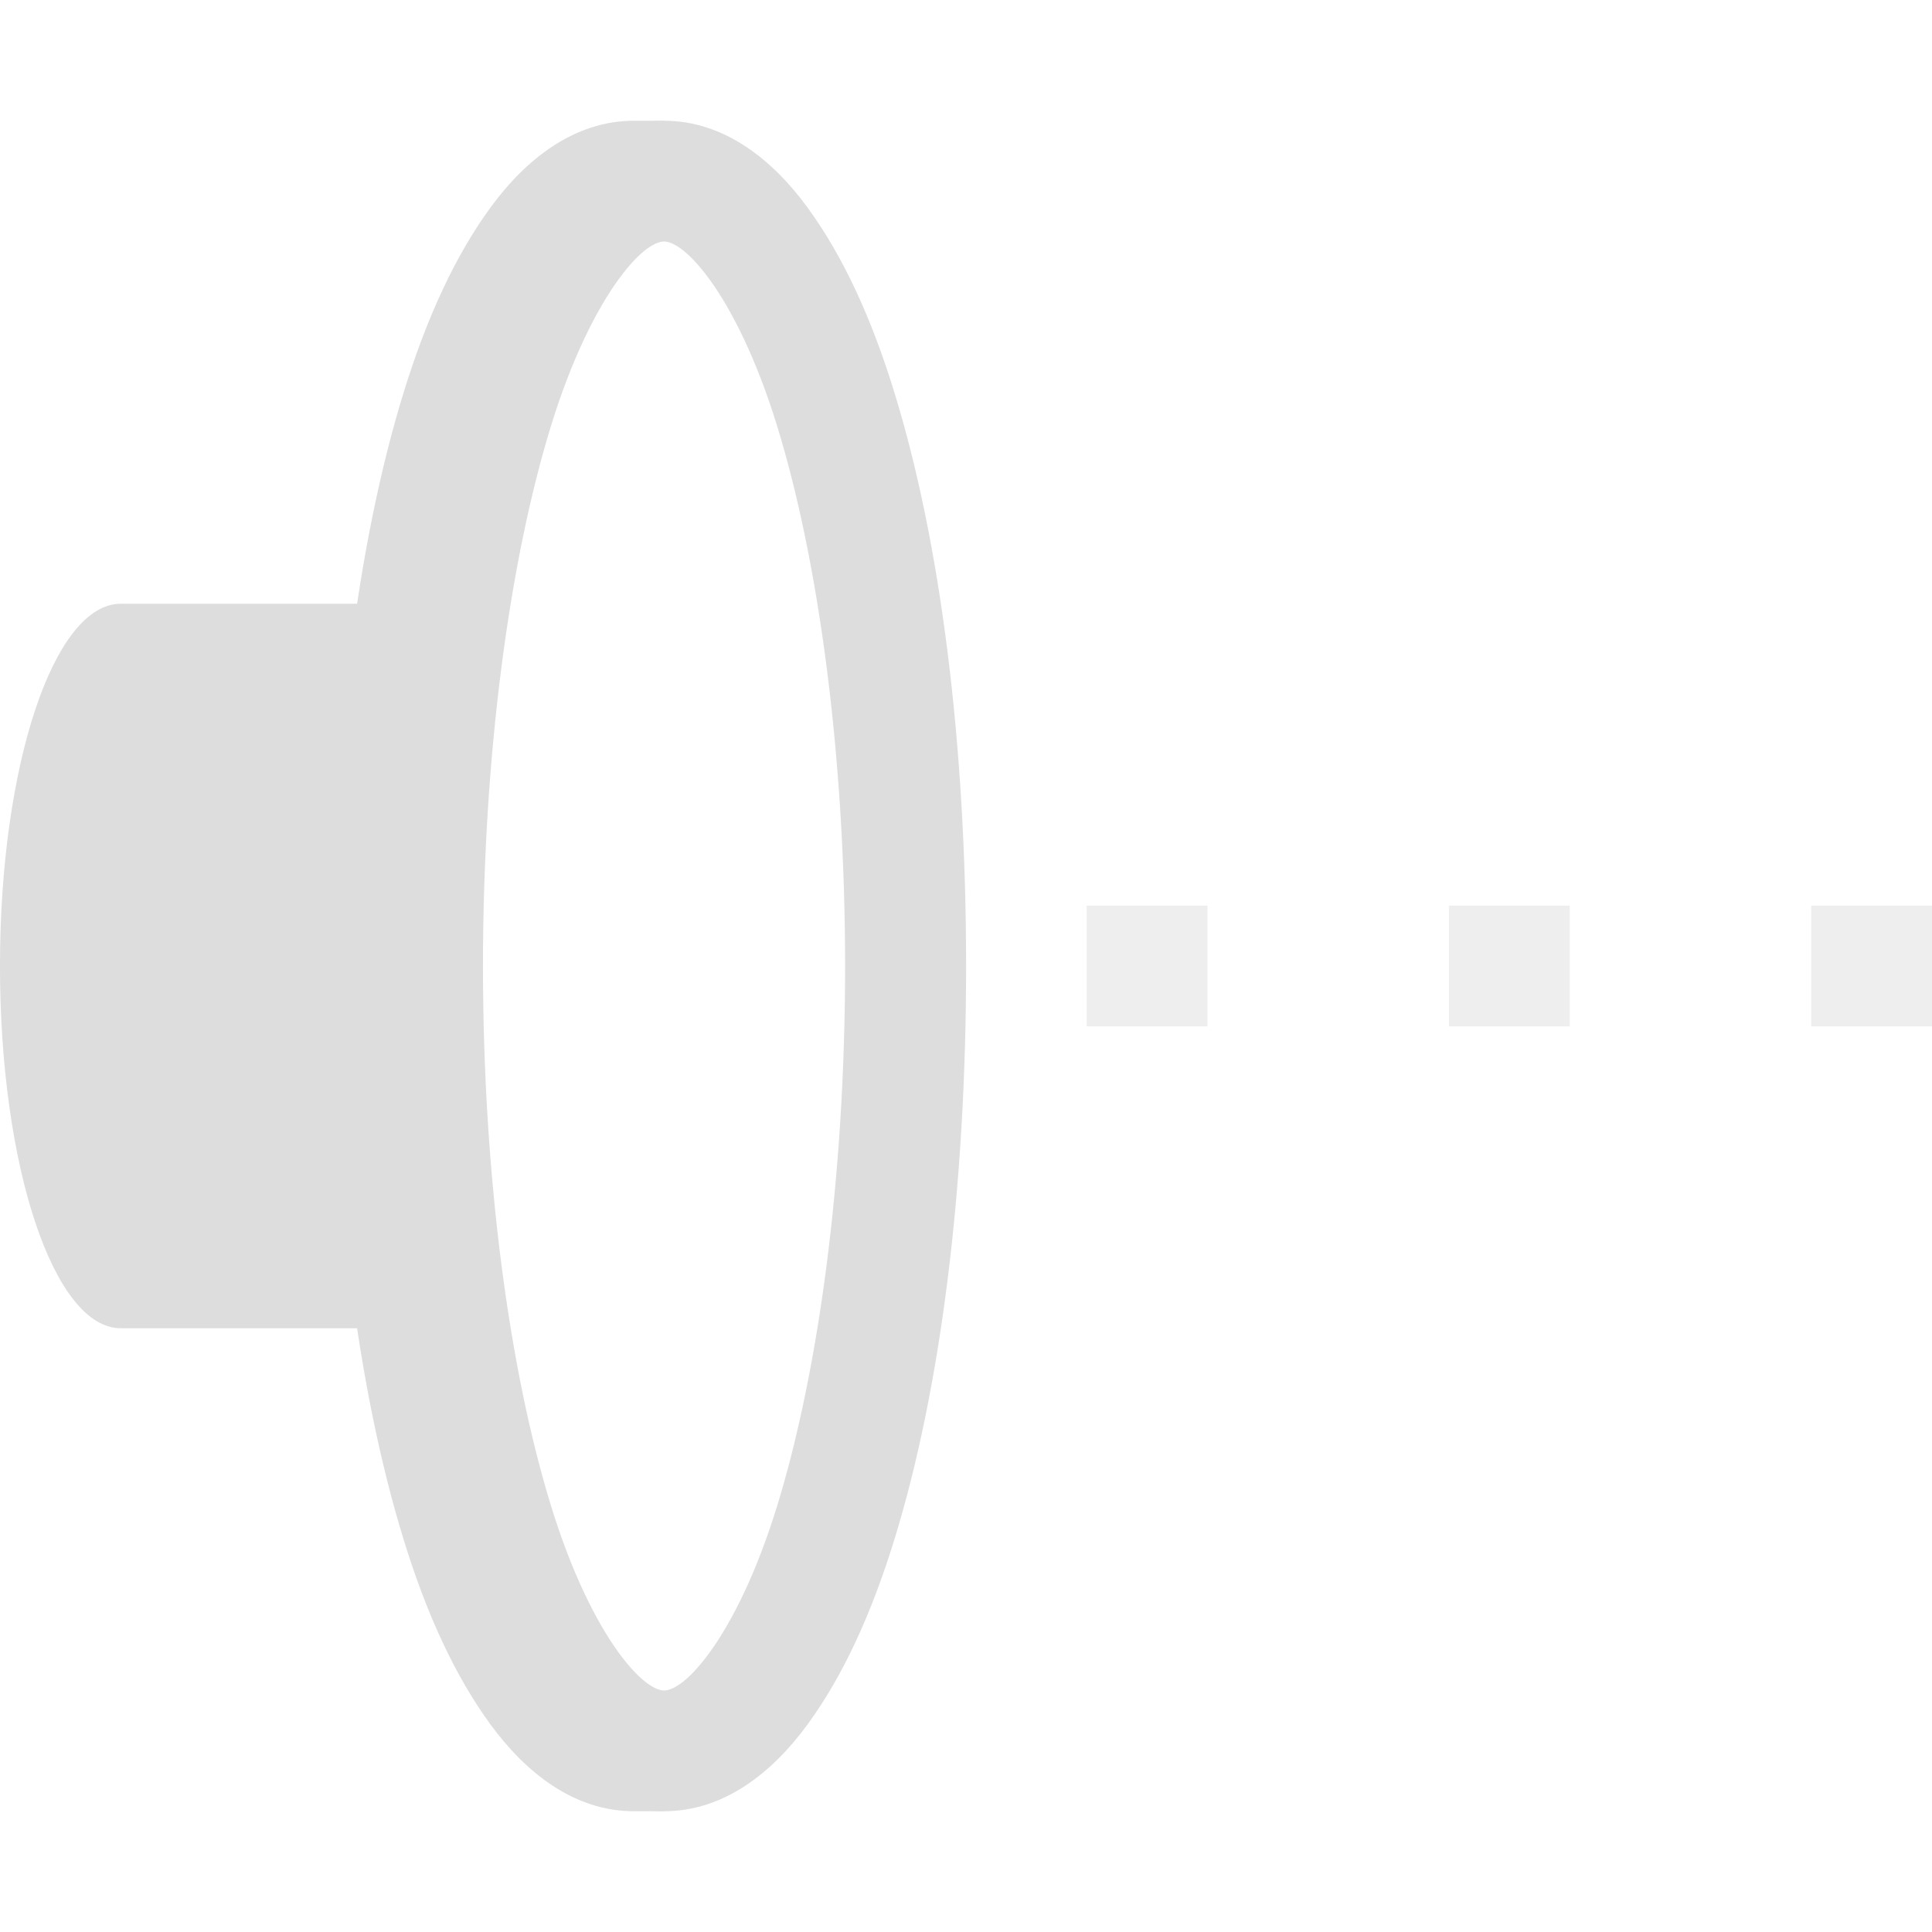
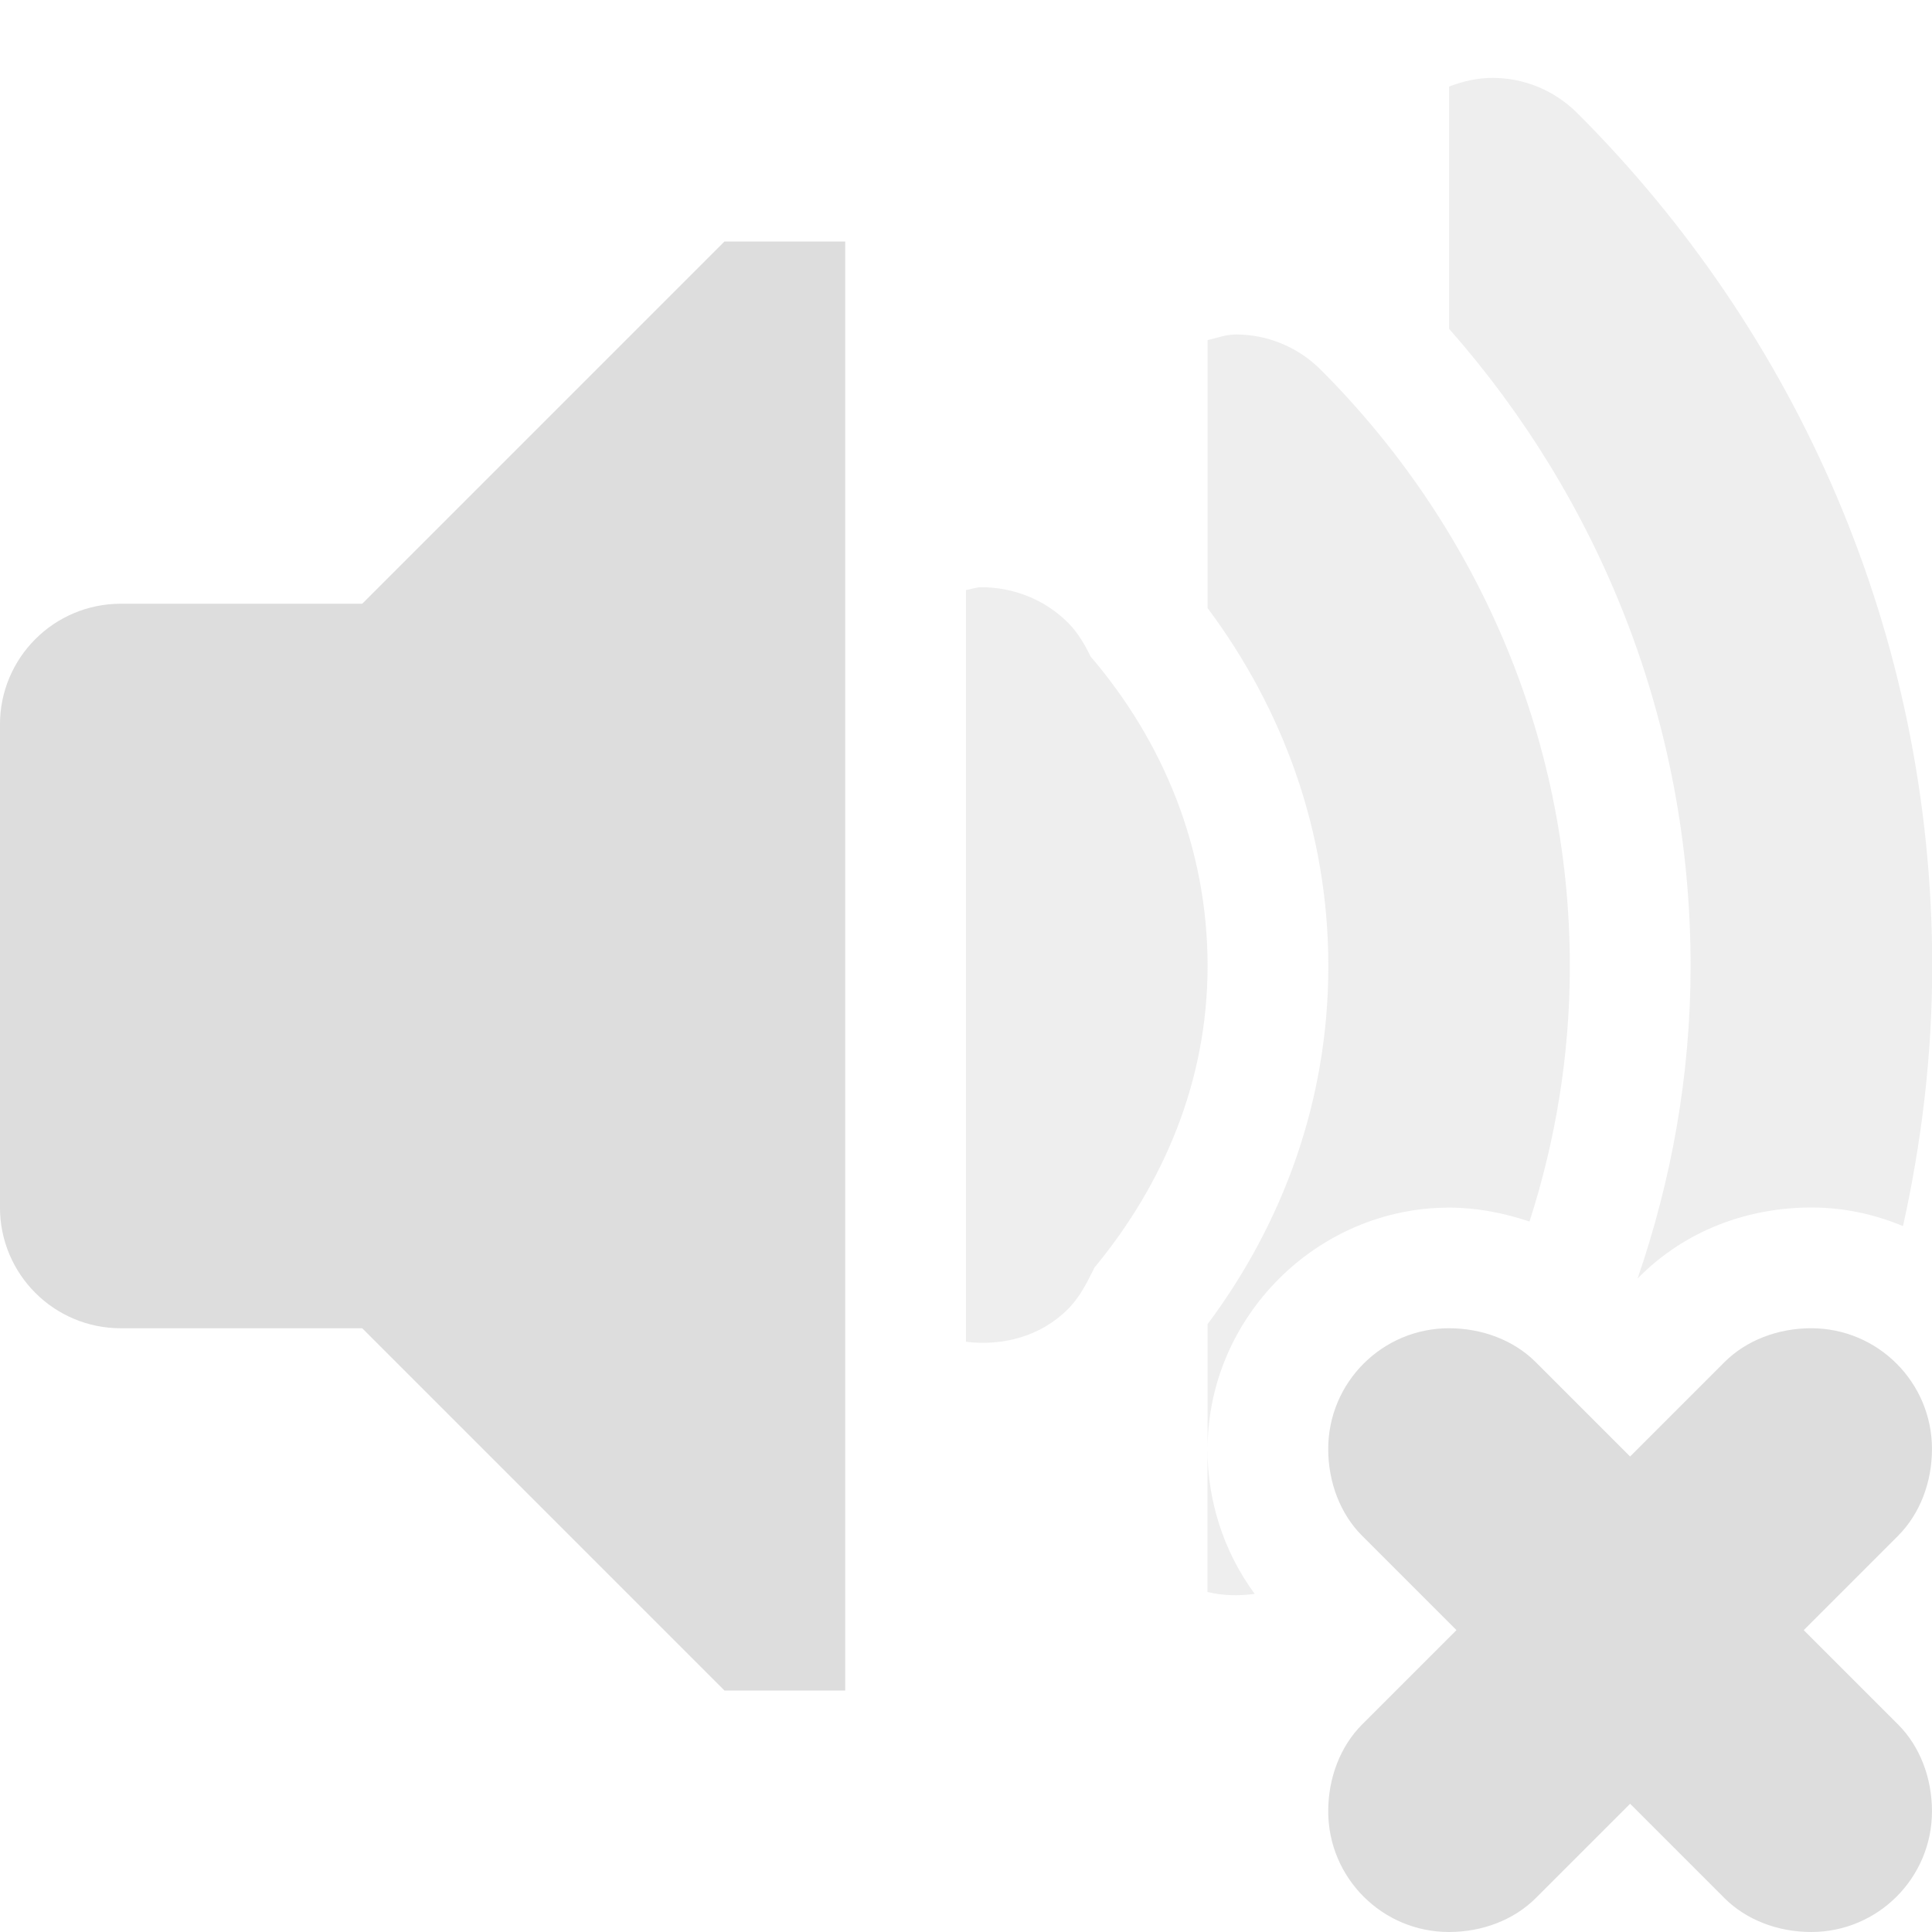
- <svg xmlns="http://www.w3.org/2000/svg" xmlns:ns1="http://www.openswatchbook.org/uri/2009/osb" xmlns:xlink="http://www.w3.org/1999/xlink" height="16" id="svg7384" style="enable-background:new" version="1.1" width="16">
+ <svg xmlns="http://www.w3.org/2000/svg" xmlns:ns1="http://www.openswatchbook.org/uri/2009/osb" height="16" id="svg7384" style="enable-background:new" version="1.1" width="16">
  <defs id="defs7386">
    <linearGradient id="linearGradient5606" ns1:paint="solid">
      <stop id="stop5608" offset="0" style="stop-color:#000000;stop-opacity:1;" />
    </linearGradient>
-     <filter color-interpolation-filters="sRGB" id="filter7554">
+     <filter id="filter7554" style="color-interpolation-filters:sRGB">
      <feBlend id="feBlend7556" in2="BackgroundImage" mode="darken" />
    </filter>
-     <linearGradient gradientTransform="matrix(0.08112299,0,0,0.07855526,540.8143,254.8467)" gradientUnits="userSpaceOnUse" xlink:href="#linearGradient3785" id="linearGradient3189" x1="365.512" x2="365.978" y1="408.397" y2="520.171" />
-     <linearGradient id="linearGradient3785">
-       <stop id="stop3787" offset="0" style="stop-color:#384880;stop-opacity:1;" />
-       <stop id="stop3789" offset="1" style="stop-color:#000000;stop-opacity:1;" />
-     </linearGradient>
  </defs>
-   <g id="layer9" style="display:inline" transform="translate(-321.0002,355)">
-     <path d="m 326.5,-354 c -0.495,0 -0.897,0.32 -1.188,0.719 -0.291,0.398 -0.527,0.909 -0.719,1.531 -0.383,1.243 -0.594,2.908 -0.594,4.75 0,1.842 0.211,3.507 0.594,4.75 0.191,0.622 0.428,1.133 0.719,1.531 0.291,0.398 0.692,0.719 1.188,0.719 0.495,0 0.897,-0.32 1.188,-0.719 0.291,-0.398 0.527,-0.909 0.719,-1.531 0.383,-1.243 0.594,-2.908 0.594,-4.75 0,-1.842 -0.211,-3.507 -0.594,-4.75 -0.191,-0.622 -0.428,-1.133 -0.719,-1.531 C 327.397,-353.68 326.995,-354 326.5,-354 z m 0,1 c 0.059,0 0.187,0.055 0.375,0.312 0.188,0.258 0.392,0.666 0.562,1.219 0.34,1.106 0.562,2.71 0.562,4.469 0,1.759 -0.222,3.362 -0.562,4.469 -0.17,0.553 -0.374,0.961 -0.562,1.219 -0.188,0.258 -0.316,0.312 -0.375,0.312 -0.059,0 -0.187,-0.055 -0.375,-0.312 -0.188,-0.258 -0.392,-0.666 -0.562,-1.219 C 325.222,-343.638 325,-345.241 325,-347 c 0,-1.759 0.222,-3.362 0.562,-4.469 0.17,-0.553 0.374,-0.961 0.562,-1.219 0.188,-0.258 0.316,-0.312 0.375,-0.312 z" id="rect6925" style="font-size:medium;font-style:normal;font-variant:normal;font-weight:normal;font-stretch:normal;text-indent:0;text-align:start;text-decoration:none;line-height:normal;letter-spacing:normal;word-spacing:normal;text-transform:none;direction:ltr;block-progression:tb;writing-mode:lr-tb;text-anchor:start;baseline-shift:baseline;color:#bebebe;fill:#dddddd;fill-opacity:1;stroke:none;stroke-width:1;marker:none;visibility:visible;display:inline;overflow:visible;enable-background:accumulate;font-family:Sans;-inkscape-font-specification:Sans" />
-     <path d="m 322,-350 c -0.554,0 -1,1.338 -1,3 0,1.662 0.446,3 1,3 l 2,0 0,-6 -2,0 z" id="path6909" style="color:#bebebe;fill:#dddddd;fill-opacity:1;fill-rule:nonzero;stroke:none;stroke-width:1;marker:none;visibility:visible;display:inline;overflow:visible;enable-background:accumulate" />
-     <path d="m 326.25,-354 c -0.495,0 -0.897,0.32 -1.188,0.719 -0.291,0.398 -0.527,0.909 -0.719,1.531 -0.383,1.243 -0.594,2.908 -0.594,4.75 0,1.842 0.211,3.507 0.594,4.75 0.191,0.622 0.428,1.133 0.719,1.531 0.291,0.398 0.692,0.719 1.188,0.719 l 0.25,0 -0.25,-1 c -0.059,0 -0.187,-0.055 -0.375,-0.312 -0.188,-0.258 -0.392,-0.666 -0.562,-1.219 -0.34,-1.106 -0.562,-2.71 -0.562,-4.469 0,-1.759 0.222,-3.362 0.562,-4.469 0.17,-0.553 0.374,-0.961 0.562,-1.219 0.188,-0.258 0.316,-0.312 0.375,-0.312 l 0.25,-1 z" id="path6912" style="font-size:medium;font-style:normal;font-variant:normal;font-weight:normal;font-stretch:normal;text-indent:0;text-align:start;text-decoration:none;line-height:normal;letter-spacing:normal;word-spacing:normal;text-transform:none;direction:ltr;block-progression:tb;writing-mode:lr-tb;text-anchor:start;baseline-shift:baseline;color:#bebebe;fill:#dddddd;fill-opacity:1;stroke:none;stroke-width:1;marker:none;visibility:visible;display:inline;overflow:visible;enable-background:accumulate;font-family:Sans;-inkscape-font-specification:Sans" />
-     <rect height="1" id="rect5711" ry="0" style="opacity:0.5;color:#bebebe;fill:#dddddd;fill-opacity:1;fill-rule:nonzero;stroke:none;stroke-width:1;marker:none;visibility:visible;display:inline;overflow:visible;enable-background:accumulate" width="1" x="330" y="-347.5" />
-     <rect height="1" id="rect5713" ry="0" style="opacity:0.5;color:#bebebe;fill:#dddddd;fill-opacity:1;fill-rule:nonzero;stroke:none;stroke-width:1;marker:none;visibility:visible;display:inline;overflow:visible;enable-background:accumulate" width="1" x="333" y="-347.5" />
-     <rect height="1" id="rect5715" ry="0" style="opacity:0.5;color:#bebebe;fill:#dddddd;fill-opacity:1;fill-rule:nonzero;stroke:none;stroke-width:1;marker:none;visibility:visible;display:inline;overflow:visible;enable-background:accumulate" width="1" x="336" y="-347.5" />
+   <g id="layer9" style="display:inline" transform="translate(-318.0002,355)">
+     <path d="m 330.36,-354.355 c -0.122,0 -0.244,0.027 -0.359,0.072 l 0,2.006 c 1.24,1.407 2,3.247 2,5.277 0,0.909 -0.16,1.777 -0.439,2.588 l 0.012,-0.012 0.002,-0.002 c 0.391,-0.391 0.907,-0.574 1.426,-0.574 0.268,0 0.523,0.056 0.758,0.154 0.154,-0.695 0.242,-1.414 0.242,-2.154 0,-2.756 -1.126,-5.251 -2.938,-7.062 -0.195,-0.195 -0.449,-0.293 -0.703,-0.293 z m -2.125,2.125 c -0.08,0 -0.156,0.028 -0.234,0.047 l 0,2.219 c 0.619,0.829 1,1.844 1,2.965 0,1.121 -0.381,2.136 -1,2.965 l 0,1.035 c 0,-1.093 0.907,-2 2,-2 0.227,0 0.45,0.043 0.666,0.115 0.215,-0.668 0.334,-1.377 0.334,-2.115 0,-1.927 -0.794,-3.669 -2.062,-4.938 -0.195,-0.195 -0.449,-0.293 -0.703,-0.293 z M 328,-343 l 0,1.184 c 0.129,0.032 0.261,0.033 0.391,0.016 -0.26,-0.354 -0.391,-0.774 -0.391,-1.199 z m -1.875,-7.137 c -0.043,0 -0.083,0.018 -0.125,0.023 l 0,3.113 0,3.113 c 0.302,0.037 0.617,-0.043 0.844,-0.27 0.081,-0.081 0.14,-0.184 0.188,-0.281 0.01,-0.02 0.023,-0.042 0.031,-0.062 0.57,-0.689 0.938,-1.543 0.938,-2.5 0,-0.981 -0.373,-1.866 -0.969,-2.562 -0.047,-0.098 -0.107,-0.2 -0.188,-0.281 -0.195,-0.195 -0.457,-0.293 -0.719,-0.293 z m 6.875,7.137 c -0.017,0 -0.027,0.005 -0.029,0.006 l -1.471,1.471 -0.934,-0.934 c -0.007,0.009 -0.011,0.02 -0.018,0.029 l 0.928,0.928 -1.471,1.471 c -7.3e-4,0.002 -0.006,0.012 -0.006,0.029 0.017,0 0.027,-0.005 0.029,-0.006 l 1.471,-1.471 0.475,0.475 c 0.007,-0.009 0.013,-0.018 0.019,-0.027 l -0.471,-0.471 1.471,-1.471 c 7.3e-4,-0.002 0.006,-0.012 0.006,-0.029 z" id="path6980" style="font-style:normal;font-variant:normal;font-weight:normal;font-stretch:normal;text-indent:0;text-align:start;text-decoration:none;line-height:normal;letter-spacing:normal;word-spacing:normal;text-transform:none;direction:ltr;block-progression:tb;writing-mode:lr-tb;text-anchor:start;baseline-shift:baseline;opacity:0.5;color:#bebebe;fill:#dddddd;fill-opacity:1;stroke:none;stroke-width:2;marker:none;visibility:visible;display:inline;overflow:visible;enable-background:accumulate;font-family:Sans;-inkscape-font-specification:Sans" />
+     <rect height="6" id="rect6986" ry="1" style="fill:#dddddd;fill-opacity:1;fill-rule:evenodd;stroke:none" width="6" x="318" y="-350" />
+     <path d="m 324,-353 -4,4 0,4 4,4 1,0 0,-12 -1,0 z m 6,9 c -0.552,0 -1,0.448 -1,1 0,0.276 0.1,0.538 0.281,0.719 l 0.781,0.781 -0.781,0.781 c -0.181,0.181 -0.281,0.443 -0.281,0.719 0,0.552 0.448,1 1,1 0.276,0 0.538,-0.1 0.719,-0.281 l 0.781,-0.781 0.781,0.781 c 0.181,0.181 0.443,0.281 0.719,0.281 0.552,0 1,-0.448 1,-1 0,-0.276 -0.1,-0.538 -0.281,-0.719 l -0.781,-0.781 0.781,-0.781 c 0.181,-0.181 0.281,-0.443 0.281,-0.719 0,-0.552 -0.448,-1 -1,-1 -0.276,0 -0.538,0.1 -0.719,0.281 l -0.781,0.781 -0.781,-0.781 C 330.538,-343.9 330.276,-344 330,-344 Z" id="path6988" style="fill:#dddddd;fill-opacity:1;stroke:none" />
  </g>
-   <g id="layer10" style="display:inline;filter:url(#filter7554)" transform="translate(-321.0002,355)" />
-   <g id="layer1" style="display:inline" transform="translate(-80,-262)" />
-   <g id="layer14" style="display:inline" transform="translate(-321.0002,355)" />
-   <g id="layer15" style="display:inline" transform="translate(-321.0002,355)" />
-   <g id="g71291" style="display:inline" transform="translate(-321.0002,355)" />
-   <g id="layer2" style="display:inline" transform="translate(-80,-112)" />
-   <g id="g6058" style="display:inline" transform="translate(-80,-112)" />
-   <g id="layer12" style="display:inline" transform="translate(-321.0002,355)" />
+   <g id="layer10" style="display:inline;filter:url(#filter7554)" transform="translate(-318.0002,355)" />
+   <g id="layer1" style="display:inline" transform="translate(-77,-262)" />
+   <g id="layer14" style="display:inline" transform="translate(-318.0002,355)" />
+   <g id="layer15" style="display:inline" transform="translate(-318.0002,355)" />
+   <g id="g71291" style="display:inline" transform="translate(-318.0002,355)" />
+   <g id="layer2" style="display:inline" transform="translate(-77,-112)" />
+   <g id="g6058" style="display:inline" transform="translate(-77,-112)" />
+   <g id="layer12" style="display:inline" transform="translate(-318.0002,355)" />
</svg>
